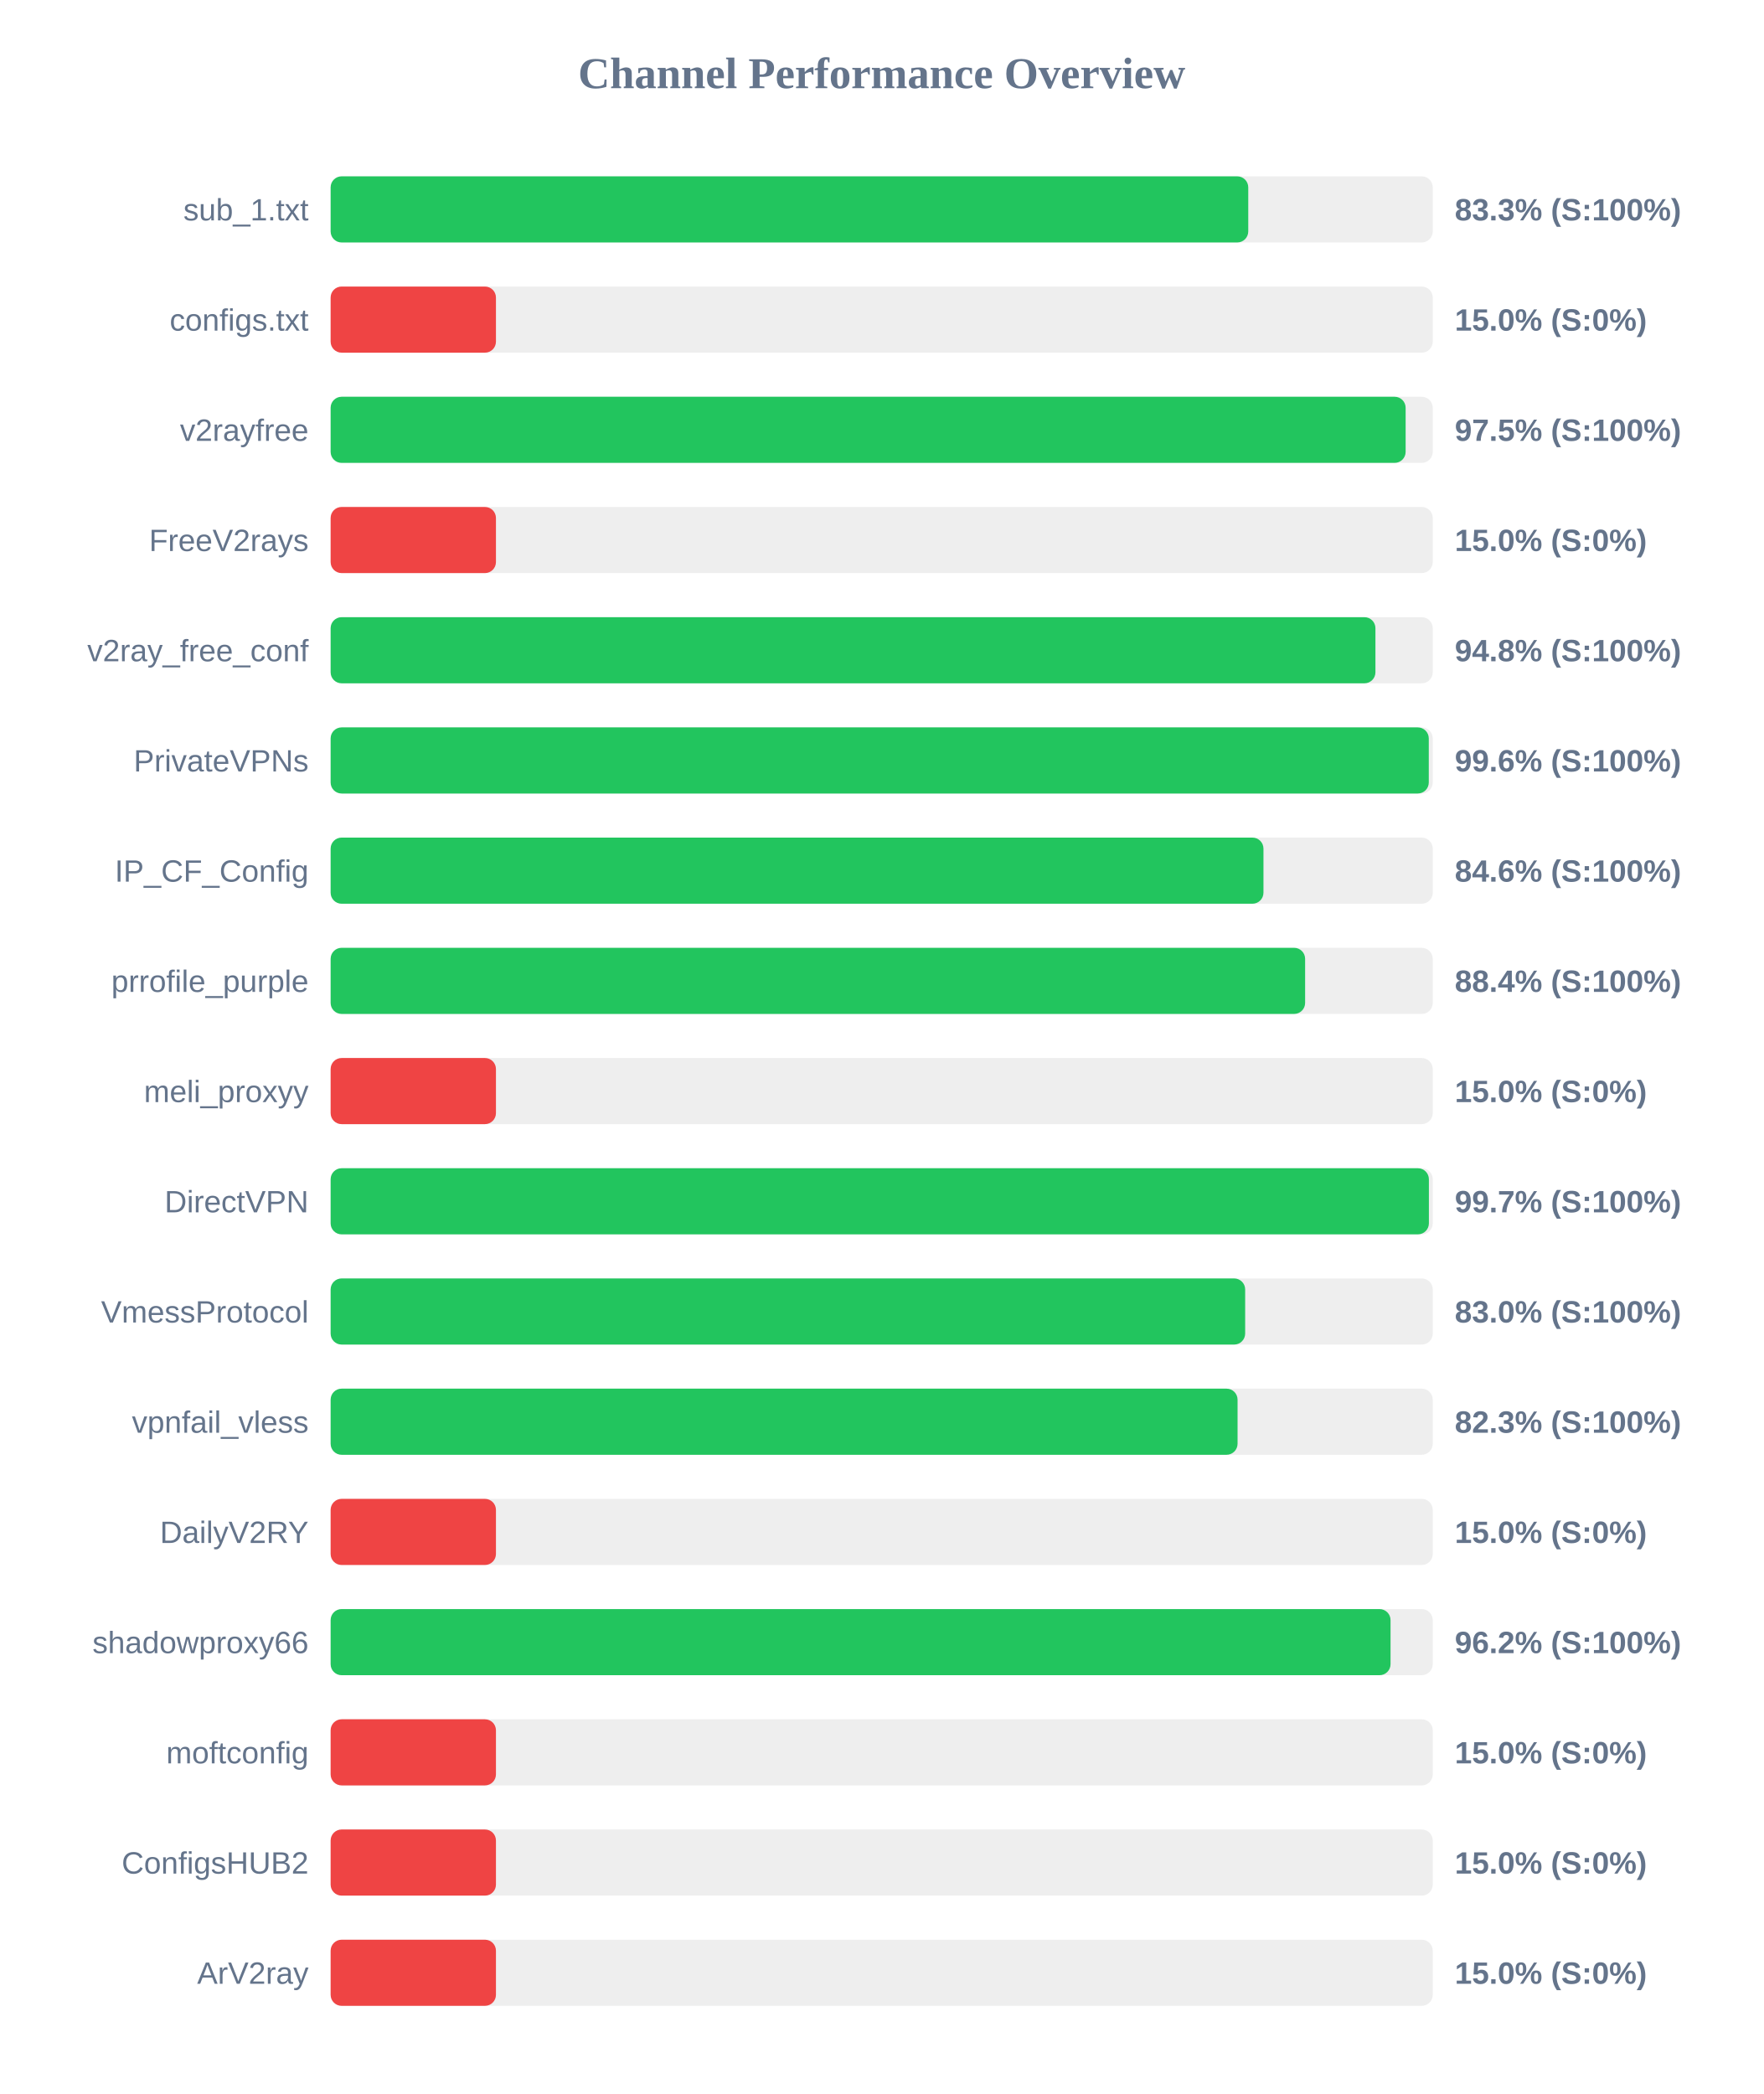
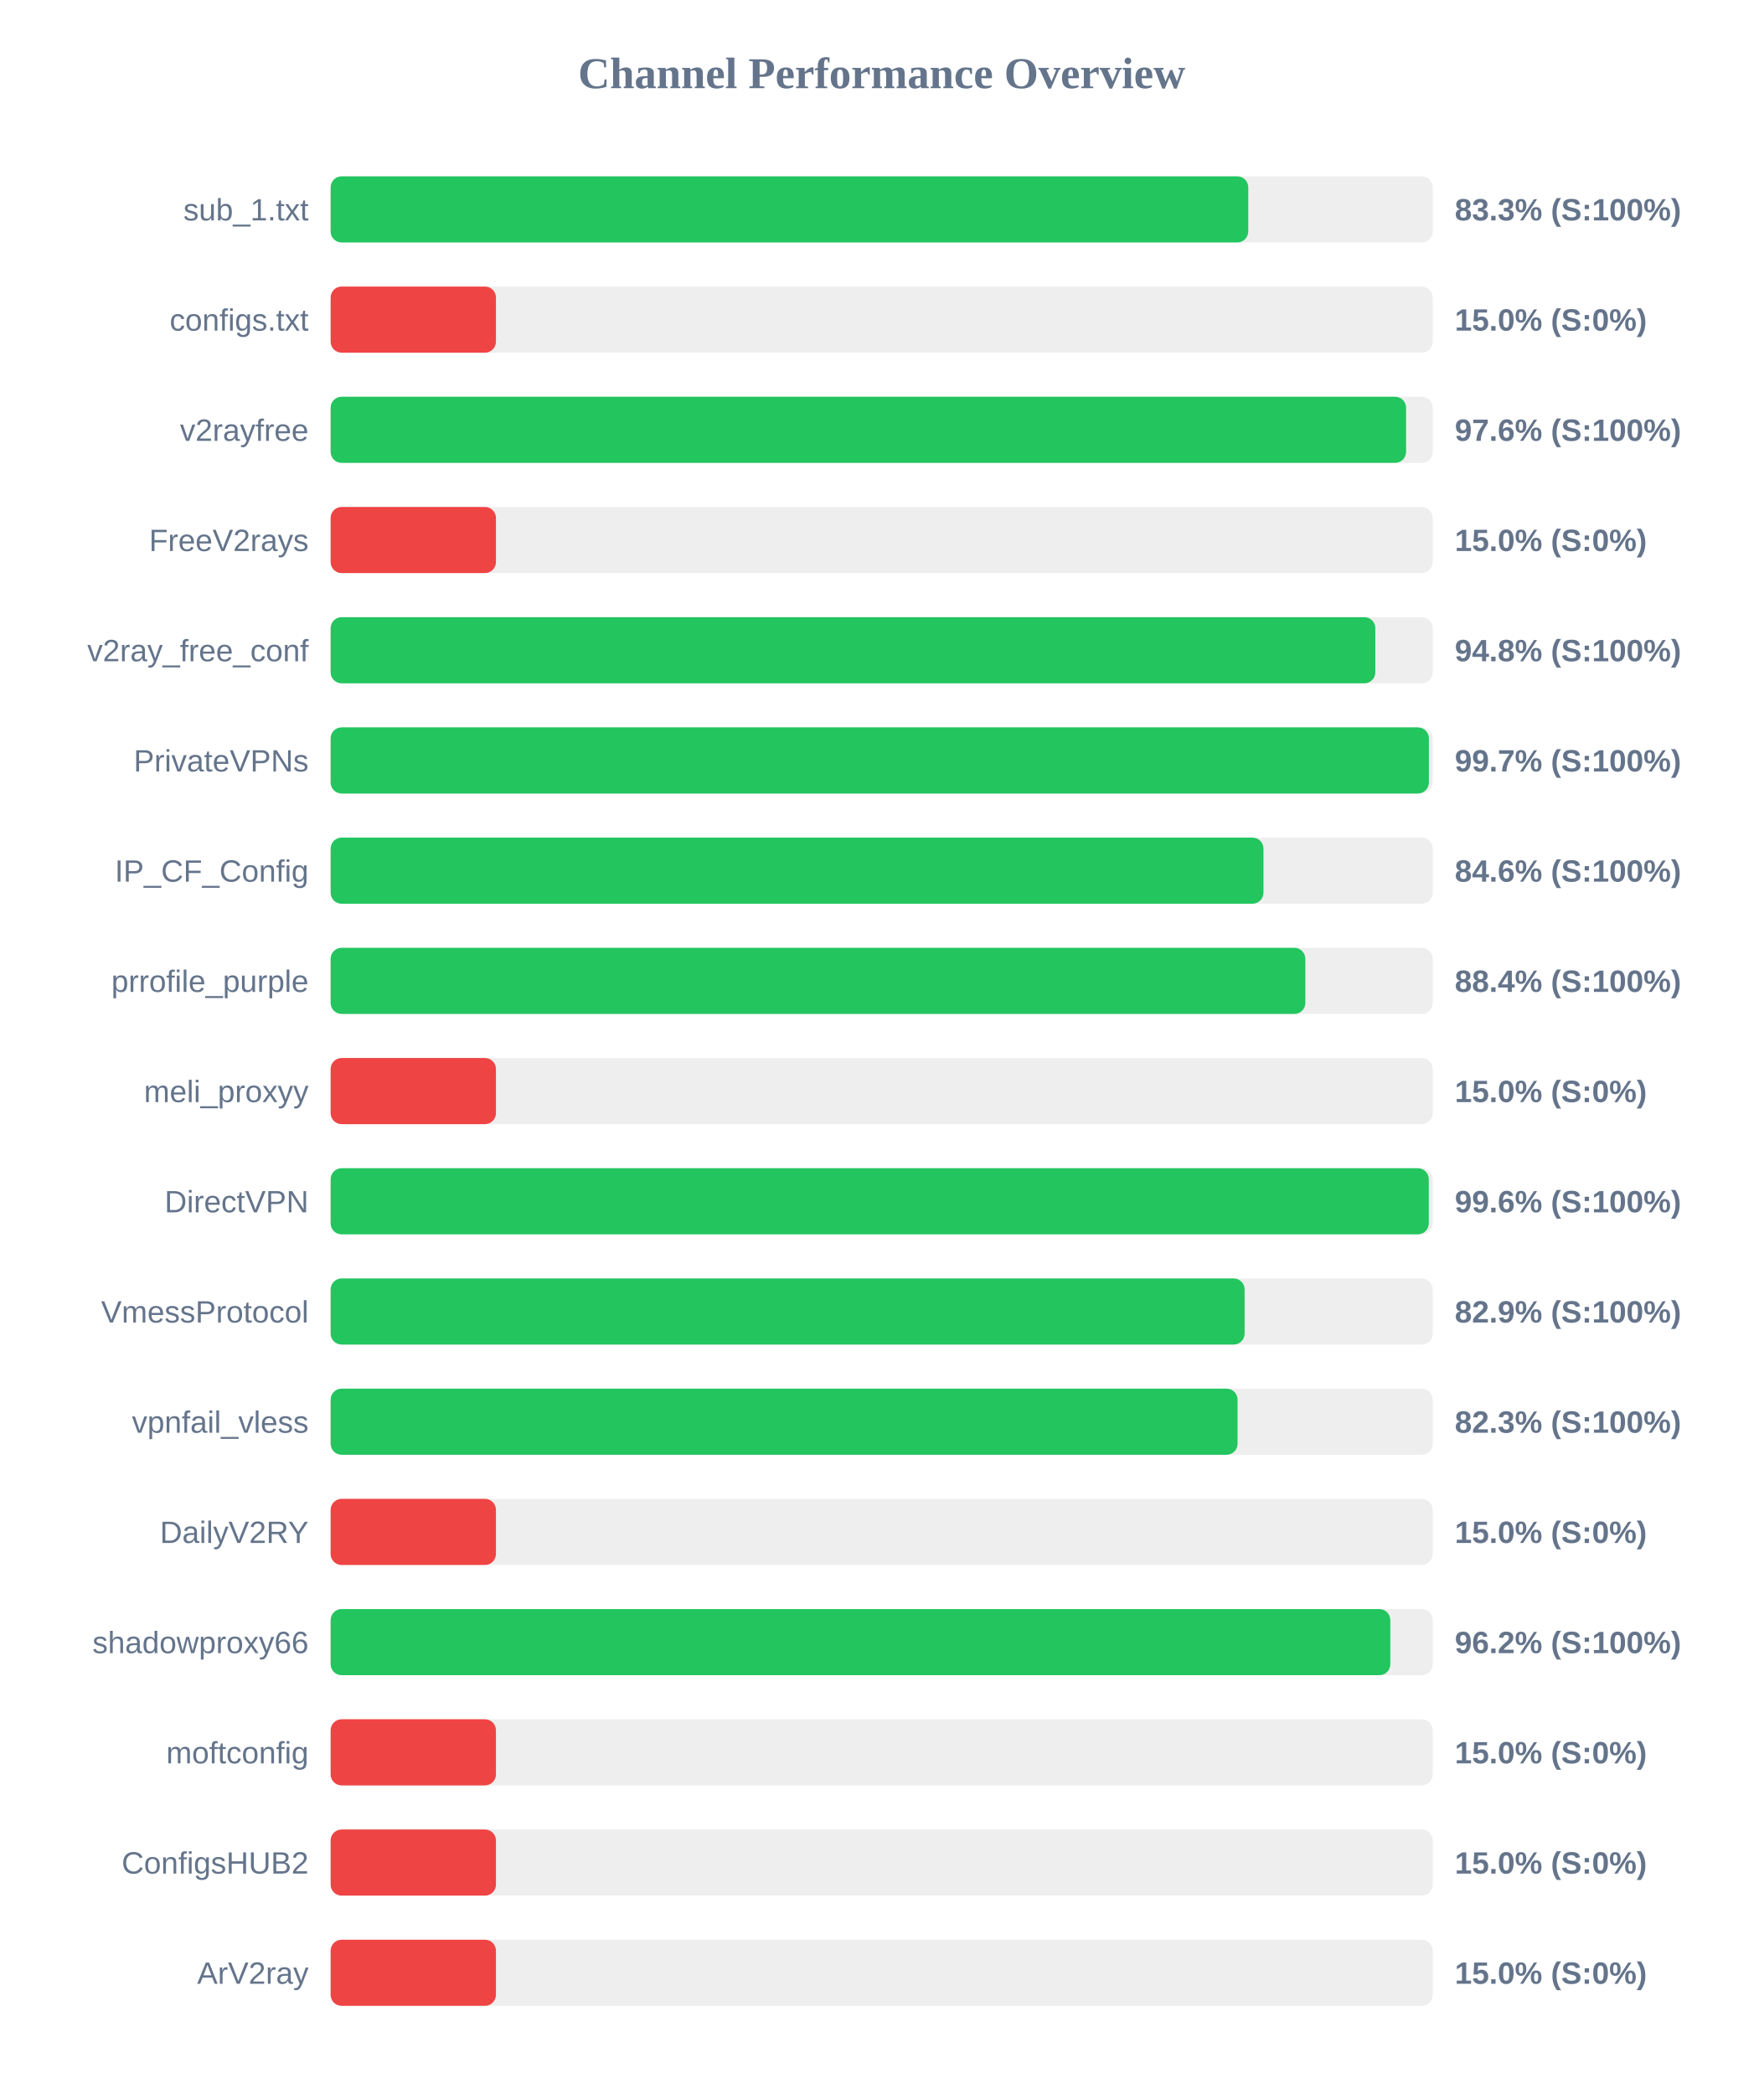
<svg xmlns="http://www.w3.org/2000/svg" width="800" height="950" version="1.1">
  <style>
        .row { font: 14px Arial; fill: #64748b; }
        .score { font: bold 14px Arial; fill: #64748b; }
    </style>
  <text x="400" y="40" text-anchor="middle" font-size="20px" font-weight="bold" fill="#64748b">Channel Performance Overview</text>
  <rect x="150" y="80" width="500" height="30" fill="#eee" rx="5" />
  <rect x="150" y="80" width="416.3" height="30" fill="#22c55e" rx="5" />
  <text x="140" y="100" text-anchor="end" class="row">sub_1.txt</text>
  <text x="660" y="100" text-anchor="start" class="score">83.3% (S:100%)</text>
  <rect x="150" y="130" width="500" height="30" fill="#eee" rx="5" />
  <rect x="150" y="130" width="75.0" height="30" fill="#ef4444" rx="5" />
  <text x="140" y="150" text-anchor="end" class="row">configs.txt</text>
  <text x="660" y="150" text-anchor="start" class="score">15.0% (S:0%)</text>
  <rect x="150" y="180" width="500" height="30" fill="#eee" rx="5" />
-   <rect x="150" y="180" width="487.7" height="30" fill="#22c55e" rx="5" />
+   <rect x="150" y="180" width="487.9" height="30" fill="#22c55e" rx="5" />
  <text x="140" y="200" text-anchor="end" class="row">v2rayfree</text>
-   <text x="660" y="200" text-anchor="start" class="score">97.5% (S:100%)</text>
+   <text x="660" y="200" text-anchor="start" class="score">97.6% (S:100%)</text>
  <rect x="150" y="230" width="500" height="30" fill="#eee" rx="5" />
  <rect x="150" y="230" width="75.0" height="30" fill="#ef4444" rx="5" />
  <text x="140" y="250" text-anchor="end" class="row">FreeV2rays</text>
  <text x="660" y="250" text-anchor="start" class="score">15.0% (S:0%)</text>
  <rect x="150" y="280" width="500" height="30" fill="#eee" rx="5" />
-   <rect x="150" y="280" width="474.0" height="30" fill="#22c55e" rx="5" />
+   <rect x="150" y="280" width="473.95" height="30" fill="#22c55e" rx="5" />
  <text x="140" y="300" text-anchor="end" class="row">v2ray_free_conf</text>
  <text x="660" y="300" text-anchor="start" class="score">94.8% (S:100%)</text>
  <rect x="150" y="330" width="500" height="30" fill="#eee" rx="5" />
-   <rect x="150" y="330" width="498.2" height="30" fill="#22c55e" rx="5" />
+   <rect x="150" y="330" width="498.25" height="30" fill="#22c55e" rx="5" />
  <text x="140" y="350" text-anchor="end" class="row">PrivateVPNs</text>
-   <text x="660" y="350" text-anchor="start" class="score">99.6% (S:100%)</text>
+   <text x="660" y="350" text-anchor="start" class="score">99.7% (S:100%)</text>
  <rect x="150" y="380" width="500" height="30" fill="#eee" rx="5" />
  <rect x="150" y="380" width="423.2" height="30" fill="#22c55e" rx="5" />
  <text x="140" y="400" text-anchor="end" class="row">IP_CF_Config</text>
  <text x="660" y="400" text-anchor="start" class="score">84.6% (S:100%)</text>
  <rect x="150" y="430" width="500" height="30" fill="#eee" rx="5" />
-   <rect x="150" y="430" width="442.1" height="30" fill="#22c55e" rx="5" />
+   <rect x="150" y="430" width="442.2" height="30" fill="#22c55e" rx="5" />
  <text x="140" y="450" text-anchor="end" class="row">prrofile_purple</text>
  <text x="660" y="450" text-anchor="start" class="score">88.4% (S:100%)</text>
  <rect x="150" y="480" width="500" height="30" fill="#eee" rx="5" />
  <rect x="150" y="480" width="75.0" height="30" fill="#ef4444" rx="5" />
  <text x="140" y="500" text-anchor="end" class="row">meli_proxyy</text>
  <text x="660" y="500" text-anchor="start" class="score">15.0% (S:0%)</text>
  <rect x="150" y="530" width="500" height="30" fill="#eee" rx="5" />
-   <rect x="150" y="530" width="498.25" height="30" fill="#22c55e" rx="5" />
+   <rect x="150" y="530" width="498.2" height="30" fill="#22c55e" rx="5" />
  <text x="140" y="550" text-anchor="end" class="row">DirectVPN</text>
-   <text x="660" y="550" text-anchor="start" class="score">99.7% (S:100%)</text>
+   <text x="660" y="550" text-anchor="start" class="score">99.6% (S:100%)</text>
  <rect x="150" y="580" width="500" height="30" fill="#eee" rx="5" />
-   <rect x="150" y="580" width="414.9" height="30" fill="#22c55e" rx="5" />
+   <rect x="150" y="580" width="414.65" height="30" fill="#22c55e" rx="5" />
  <text x="140" y="600" text-anchor="end" class="row">VmessProtocol</text>
-   <text x="660" y="600" text-anchor="start" class="score">83.0% (S:100%)</text>
+   <text x="660" y="600" text-anchor="start" class="score">82.9% (S:100%)</text>
  <rect x="150" y="630" width="500" height="30" fill="#eee" rx="5" />
  <rect x="150" y="630" width="411.45" height="30" fill="#22c55e" rx="5" />
  <text x="140" y="650" text-anchor="end" class="row">vpnfail_vless</text>
  <text x="660" y="650" text-anchor="start" class="score">82.3% (S:100%)</text>
  <rect x="150" y="680" width="500" height="30" fill="#eee" rx="5" />
  <rect x="150" y="680" width="75.0" height="30" fill="#ef4444" rx="5" />
  <text x="140" y="700" text-anchor="end" class="row">DailyV2RY</text>
  <text x="660" y="700" text-anchor="start" class="score">15.0% (S:0%)</text>
  <rect x="150" y="730" width="500" height="30" fill="#eee" rx="5" />
-   <rect x="150" y="730" width="480.85" height="30" fill="#22c55e" rx="5" />
+   <rect x="150" y="730" width="480.75" height="30" fill="#22c55e" rx="5" />
  <text x="140" y="750" text-anchor="end" class="row">shadowproxy66</text>
  <text x="660" y="750" text-anchor="start" class="score">96.2% (S:100%)</text>
  <rect x="150" y="780" width="500" height="30" fill="#eee" rx="5" />
  <rect x="150" y="780" width="75.0" height="30" fill="#ef4444" rx="5" />
  <text x="140" y="800" text-anchor="end" class="row">moftconfig</text>
  <text x="660" y="800" text-anchor="start" class="score">15.0% (S:0%)</text>
  <rect x="150" y="830" width="500" height="30" fill="#eee" rx="5" />
  <rect x="150" y="830" width="75.0" height="30" fill="#ef4444" rx="5" />
  <text x="140" y="850" text-anchor="end" class="row">ConfigsHUB2</text>
  <text x="660" y="850" text-anchor="start" class="score">15.0% (S:0%)</text>
  <rect x="150" y="880" width="500" height="30" fill="#eee" rx="5" />
  <rect x="150" y="880" width="75.0" height="30" fill="#ef4444" rx="5" />
  <text x="140" y="900" text-anchor="end" class="row">ArV2ray</text>
  <text x="660" y="900" text-anchor="start" class="score">15.0% (S:0%)</text>
</svg>
